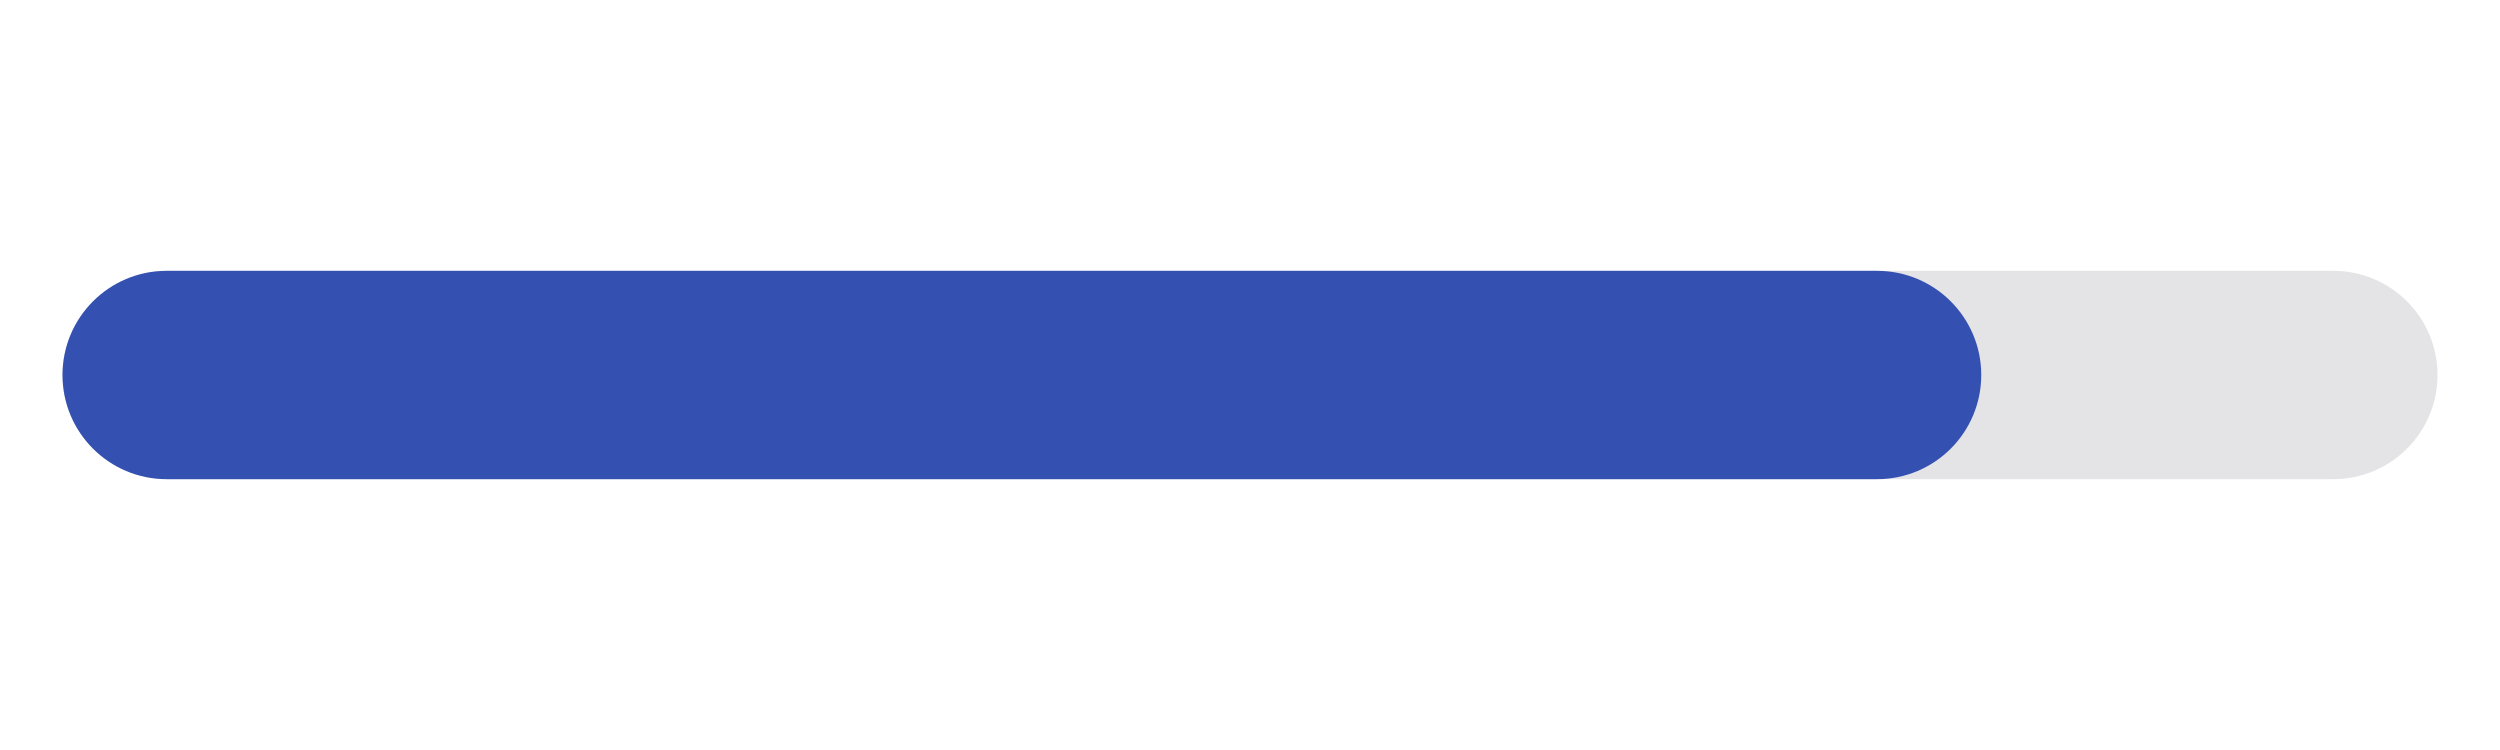
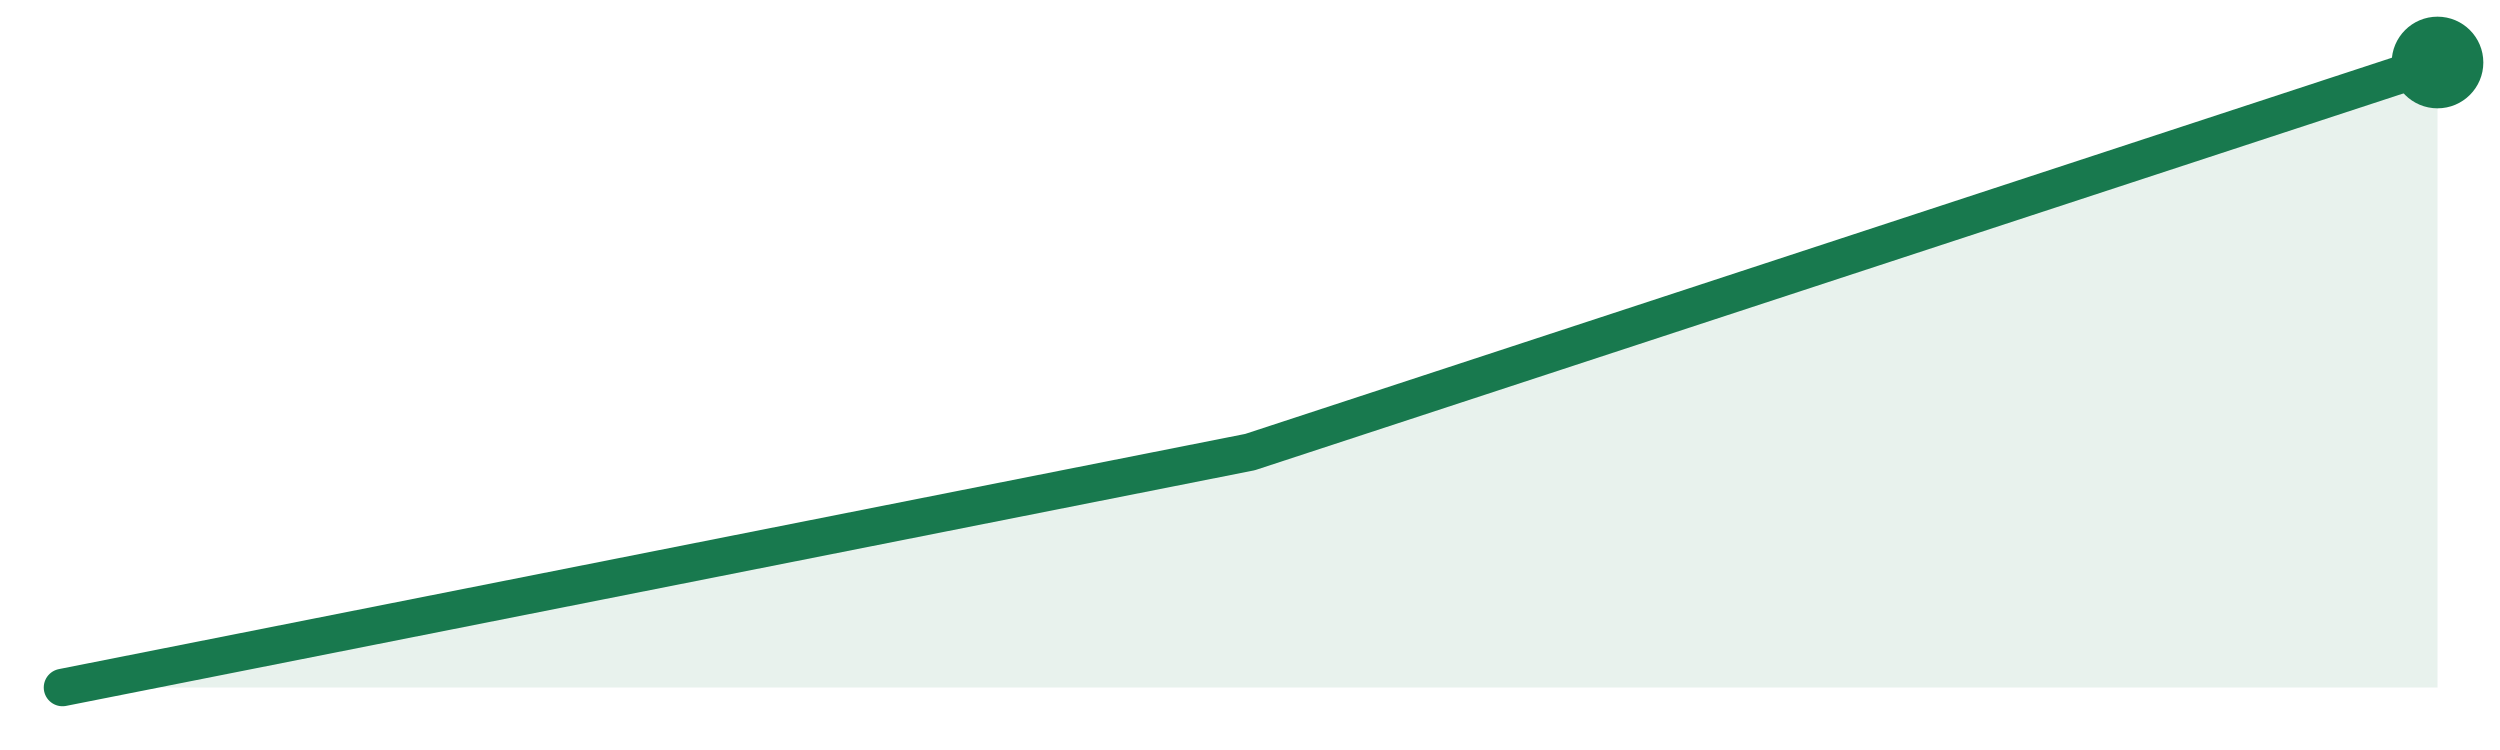
- <svg xmlns="http://www.w3.org/2000/svg" width="120" height="36" viewBox="0 0 120 36" role="img" aria-label="2979 stars">
-   <rect x="3" y="13" width="114" height="10" rx="5" fill="#e4e4e7" />
-   <rect x="3" y="13" width="92.1" height="10" rx="5" fill="#3451b2" />
+ <svg xmlns="http://www.w3.org/2000/svg" width="120" height="36" viewBox="0 0 120 36">
+   <path d="M3.0,33.0 L60.0,21.7 L117.0,3.0 L117.0,33 L3.0,33 Z" fill="#18794e" fill-opacity="0.10" />
+   <path d="M3.0,33.0 L60.0,21.7 L117.0,3.0" fill="none" stroke="#18794e" stroke-width="1.8" stroke-linejoin="round" stroke-linecap="round" />
+   <circle cx="117.0" cy="3.0" r="2.2" fill="#18794e" />
</svg>
